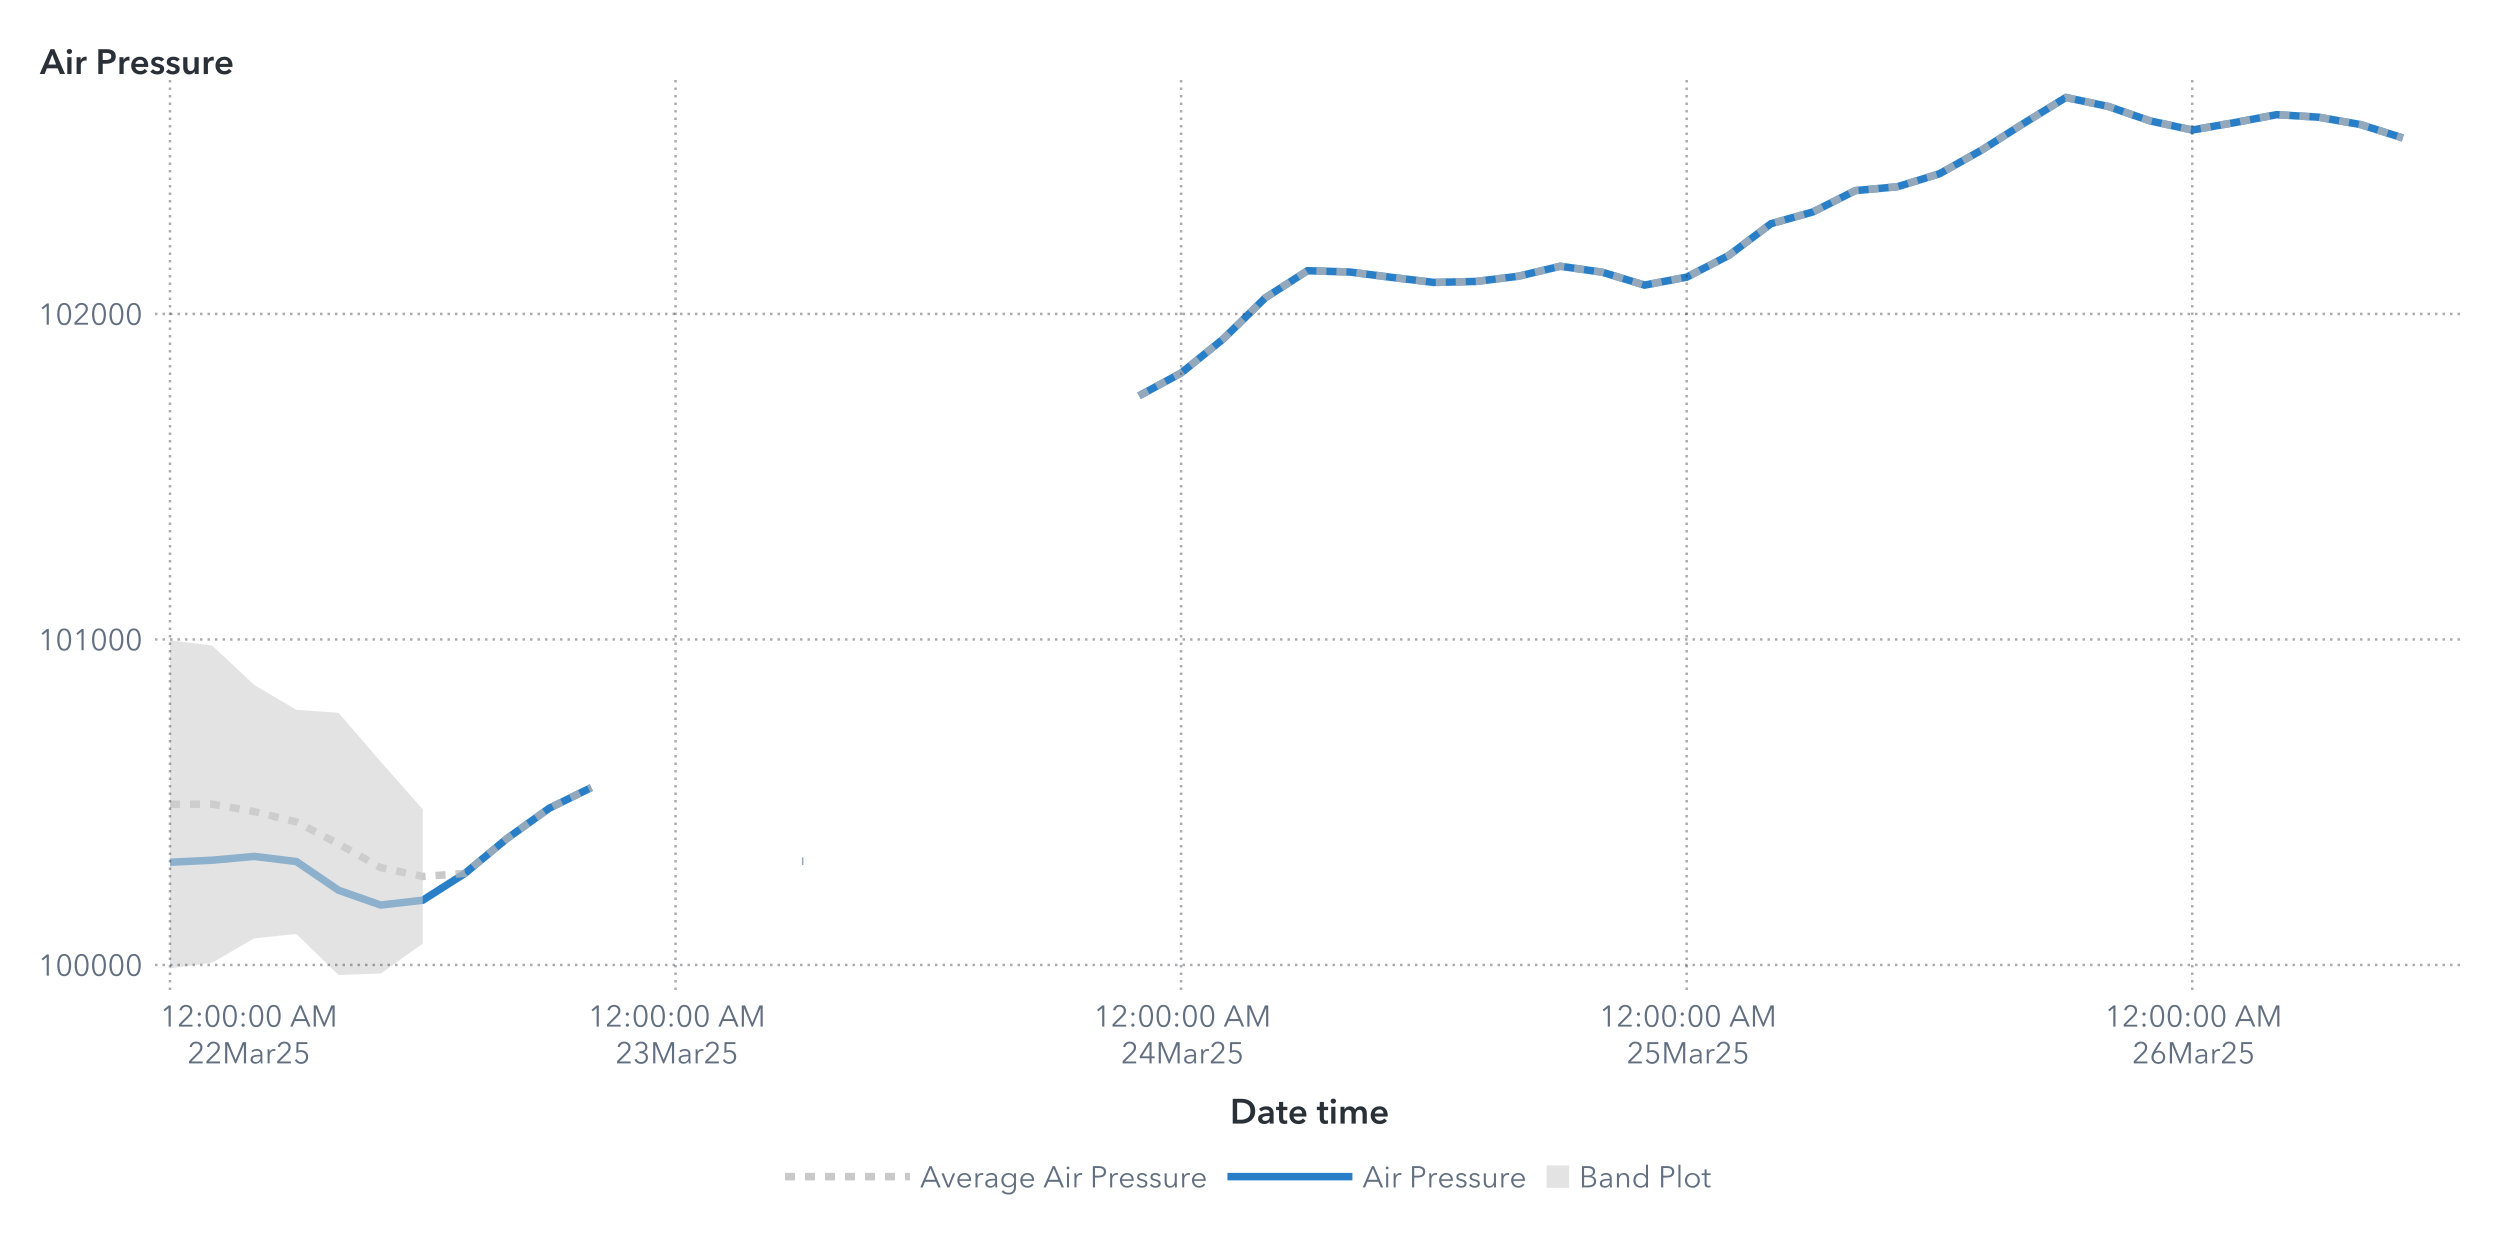
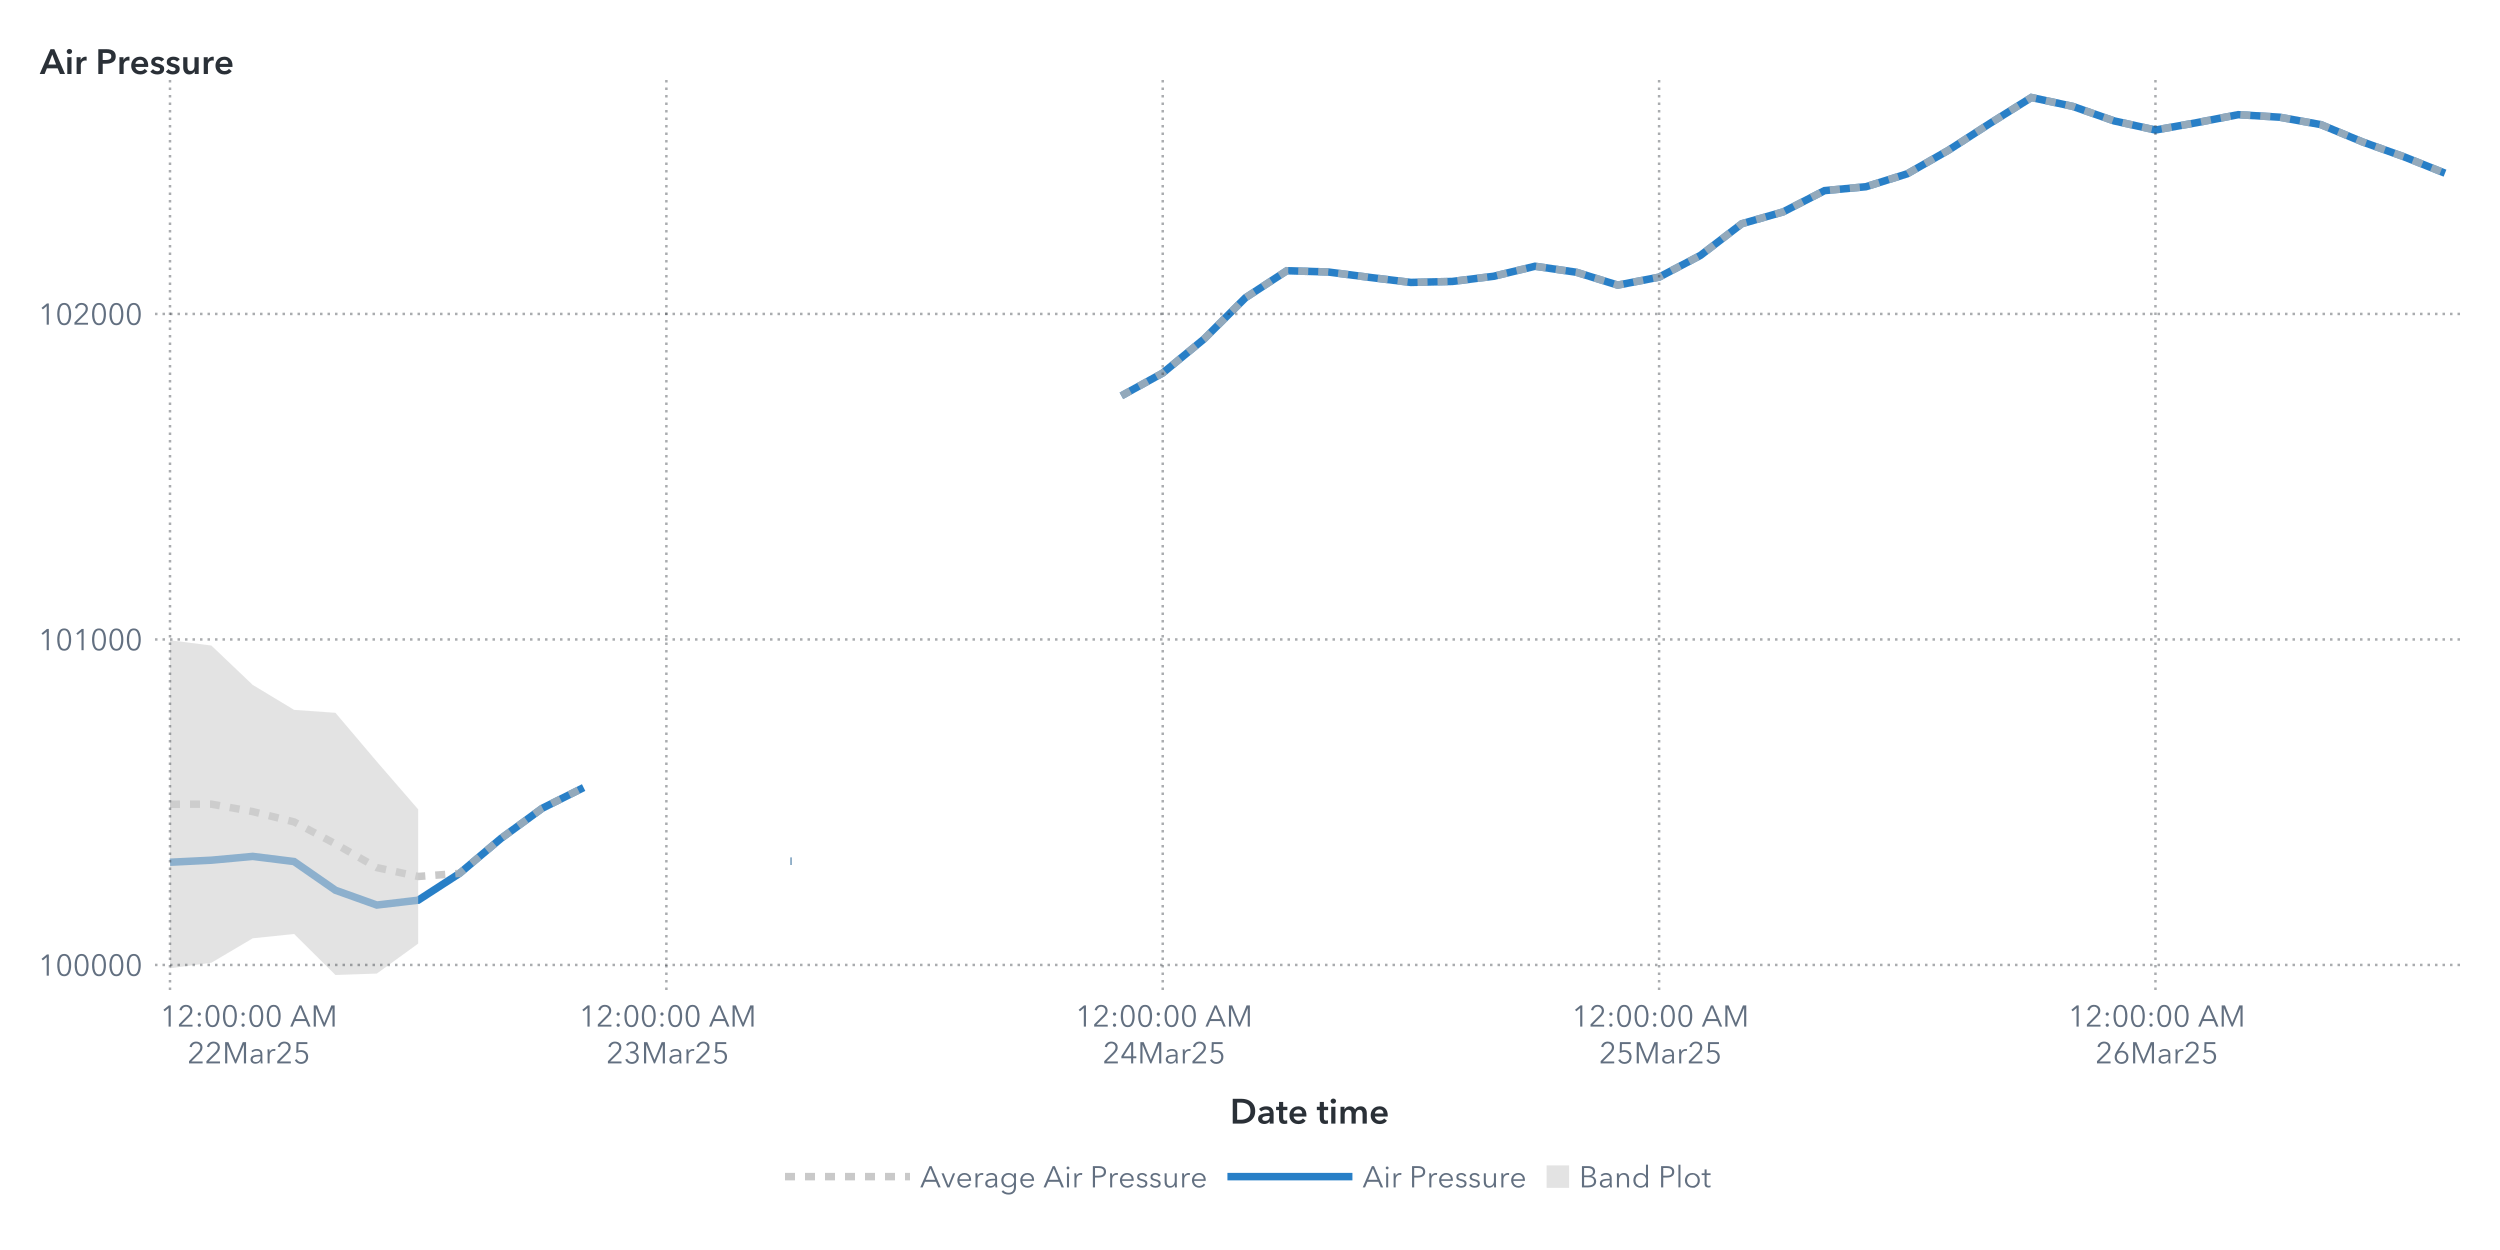
<svg xmlns="http://www.w3.org/2000/svg" xmlns:xlink="http://www.w3.org/1999/xlink" version="1.1" width="1000" height="500" viewBox="0 0 1000 500">
  <rect x="0" y="0" width="1000" height="500" fill="#ffffff">
</rect>
  <g>
    <rect x="0" y="0" rx="5" ry="5" width="1000.0" height="500.0" fill="#ffffff" opacity="0">
</rect>
    <rect x="0" y="0" rx="5" ry="5" width="1000.0" height="500.0" fill="#ffffff" opacity="0">
</rect>
    <rect x="0" y="0" rx="5" ry="5" width="1000.0" height="500.0" fill="#ffffff" opacity="0">
</rect>
    <rect x="0" y="0" rx="5" ry="5" width="1000.0" height="500.0" fill="#ffffff" opacity="0">
</rect>
    <g transform=" translate(16.0 -16.0)">
      <defs>
        <clipPath id="ClipPath0">
          <rect x="46" y="46" width="925" height="366">
</rect>
        </clipPath>
      </defs>
      <g clip-path="url(#ClipPath0)">
        <defs>
          <clipPath id="ClipPath1">
            <rect x="46" y="48" width="923" height="364">
</rect>
          </clipPath>
        </defs>
        <g clip-path="url(#ClipPath1)">
          <g transform="">
-             <polyline id="Polyline_65" points="52.0,360.9  68.85,360.08  85.7,358.56  102.56,360.62  119.41,372.1  136.26,378.02  153.11,376.08  169.96,365.36  186.81,351.4  203.67,339.3  220.52,331.02 " fill="none" stroke="#287fc7" stroke-width="3.0">
- </polyline>
-             <polyline id="Polyline_65" points="304.78,360.5  305.28,360.5 " fill="none" stroke="#287fc7" stroke-width="3.0">
- </polyline>
-             <polyline id="Polyline_65" points="439.59,174.33  456.44,165.21  473.3,151.58  490.15,135.1  507.0,124.29  523.85,124.8  540.7,126.95  557.56,128.97  574.41,128.58  591.26,126.51  608.11,122.5  624.96,124.9  641.81,130.05  658.67,126.86  675.52,118.16  692.37,105.48  709.22,100.75  726.07,92.25  742.93,90.69  759.78,85.51  776.63,76.05  793.48,65.35  810.33,55.0  827.19,58.55  844.04,64.36  860.89,68.01  877.74,65.06  894.59,61.87  911.44,62.88  928.3,65.85  945.15,71.2 " fill="none" stroke="#287fc7" stroke-width="3.0">
+             <polyline id="Polyline_67" points="52.0,360.9  68.55,360.08  85.09,358.56  101.64,360.62  118.18,372.1  134.73,378.02  151.27,376.08  167.82,365.36  184.36,351.4  200.91,339.3  217.45,331.02 " fill="none" stroke="#287fc7" stroke-width="3.0">
+ </polyline>
+             <polyline id="Polyline_67" points="300.18,360.5  300.68,360.5 " fill="none" stroke="#287fc7" stroke-width="3.0">
+ </polyline>
+             <polyline id="Polyline_67" points="432.55,174.33  449.09,165.21  465.64,151.58  482.18,135.1  498.73,124.29  515.27,124.8  531.82,126.95  548.36,128.97  564.91,128.58  581.45,126.51  598.0,122.5  614.55,124.9  631.09,130.05  647.64,126.86  664.18,118.16  680.73,105.48  697.27,100.75  713.82,92.25  730.36,90.69  746.91,85.51  763.45,76.05  780.0,65.35  796.55,55.0  813.09,58.55  829.64,64.36  846.18,68.01  862.73,65.06  879.27,61.87  895.82,62.88  912.36,65.85  928.91,72.73  945.45,78.66  962.0,85.27 " fill="none" stroke="#287fc7" stroke-width="3.0">
</polyline>
          </g>
          <g transform="">
-             <polyline id="Polyline_174" points="52.0,337.71  68.85,337.66  85.7,340.64  102.56,344.77  119.41,353.56  136.26,363.04  153.11,366.59  169.96,365.36  186.81,351.4  203.67,339.3  220.52,331.02 " fill="none" stroke="#b7b7b7" stroke-width="3.0" stroke-dasharray="4,4" opacity="0.75">
- </polyline>
-             <polyline id="Polyline_174" points="304.78,360.5  305.28,360.5 " fill="none" stroke="#b7b7b7" stroke-width="3.0" stroke-dasharray="4,4" opacity="0.75">
- </polyline>
-             <polyline id="Polyline_174" points="439.59,174.33  456.44,165.21  473.3,151.58  490.15,135.1  507.0,124.29  523.85,124.8  540.7,126.95  557.56,128.97  574.41,128.58  591.26,126.51  608.11,122.5  624.96,124.9  641.81,130.05  658.67,126.86  675.52,118.16  692.37,105.48  709.22,100.75  726.07,92.25  742.93,90.69  759.78,85.51  776.63,76.05  793.48,65.35  810.33,55.0  827.19,58.55  844.04,64.36  860.89,68.01  877.74,65.06  894.59,61.87  911.44,62.88  928.3,65.85  945.15,71.2 " fill="none" stroke="#b7b7b7" stroke-width="3.0" stroke-dasharray="4,4" opacity="0.75">
+             <polyline id="Polyline_180" points="52.0,337.71  68.55,337.66  85.09,340.64  101.64,344.77  118.18,353.56  134.73,363.04  151.27,366.59  167.82,365.36  184.36,351.4  200.91,339.3  217.45,331.02 " fill="none" stroke="#b7b7b7" stroke-width="3.0" stroke-dasharray="4,4" opacity="0.75">
+ </polyline>
+             <polyline id="Polyline_180" points="300.18,360.5  300.68,360.5 " fill="none" stroke="#b7b7b7" stroke-width="3.0" stroke-dasharray="4,4" opacity="0.75">
+ </polyline>
+             <polyline id="Polyline_180" points="432.55,174.33  449.09,165.21  465.64,151.58  482.18,135.1  498.73,124.29  515.27,124.8  531.82,126.95  548.36,128.97  564.91,128.58  581.45,126.51  598.0,122.5  614.55,124.9  631.09,130.05  647.64,126.86  664.18,118.16  680.73,105.48  697.27,100.75  713.82,92.25  730.36,90.69  746.91,85.51  763.45,76.05  780.0,65.35  796.55,55.0  813.09,58.55  829.64,64.36  846.18,68.01  862.73,65.06  879.27,61.87  895.82,62.88  912.36,65.85  928.91,72.73  945.45,78.66  962.0,85.27 " fill="none" stroke="#b7b7b7" stroke-width="3.0" stroke-dasharray="4,4" opacity="0.75">
</polyline>
          </g>
          <g transform="">
-             <polygon points="52.0,403.31  68.85,401.09  85.7,391.32  102.56,389.59  119.41,406.0  136.26,405.43  153.11,393.44  153.11,339.75  136.26,320.65  119.41,301.12  102.56,299.95  85.7,289.97  68.85,274.22  52.0,272.1 " fill="#d1d1d1" fill-opacity="0.6">
+             <polygon points="52.0,403.31  68.55,401.09  85.09,391.32  101.64,389.59  118.18,406.0  134.73,405.43  151.27,393.44  151.27,339.75  134.73,320.65  118.18,301.12  101.64,299.95  85.09,289.97  68.55,274.22  52.0,272.1 " fill="#d1d1d1" fill-opacity="0.6">
</polygon>
          </g>
        </g>
        <path d="M46.0 401.98L969.0 401.98" stroke="#2a3037" stroke-dasharray="1,2" fill="none" opacity="0.4">
</path>
        <path d="M46.0 271.78L969.0 271.78" stroke="#2a3037" stroke-dasharray="1,2" fill="none" opacity="0.4">
</path>
        <path d="M46.0 141.58L969.0 141.58" stroke="#2a3037" stroke-dasharray="1,2" fill="none" opacity="0.4">
</path>
        <path d="M52.0 412.0L52.0 48.0" stroke="#2a3037" stroke-dasharray="1,2" fill="none" opacity="0.4">
</path>
-         <path d="M254.22 412.0L254.22 48.0" stroke="#2a3037" stroke-dasharray="1,2" fill="none" opacity="0.4">
- </path>
-         <path d="M456.44 412.0L456.44 48.0" stroke="#2a3037" stroke-dasharray="1,2" fill="none" opacity="0.4">
- </path>
-         <path d="M658.67 412.0L658.67 48.0" stroke="#2a3037" stroke-dasharray="1,2" fill="none" opacity="0.4">
- </path>
-         <path d="M860.89 412.0L860.89 48.0" stroke="#2a3037" stroke-dasharray="1,2" fill="none" opacity="0.4">
+         <path d="M250.55 412.0L250.55 48.0" stroke="#2a3037" stroke-dasharray="1,2" fill="none" opacity="0.4">
+ </path>
+         <path d="M449.09 412.0L449.09 48.0" stroke="#2a3037" stroke-dasharray="1,2" fill="none" opacity="0.4">
+ </path>
+         <path d="M647.64 412.0L647.64 48.0" stroke="#2a3037" stroke-dasharray="1,2" fill="none" opacity="0.4">
+ </path>
+         <path d="M846.18 412.0L846.18 48.0" stroke="#2a3037" stroke-dasharray="1,2" fill="none" opacity="0.4">
</path>
      </g>
      <defs>
        <clipPath id="ClipPath2">
          <rect x="0" y="49" width="46" height="363">
</rect>
        </clipPath>
      </defs>
      <g clip-path="url(#ClipPath2)">
        <g fill="#626f80" stroke="#626f80" transform="translate(-0.76 406.28) scale(0.012 -0.012)">
          <defs>
            <path id="g49/TT0" d="M358.0 0 L286.0 0 L286.0 619.0 L158.0 510.0 L114.0 560.0 L294.0 708.0 L358.0 708.0 L358.0 0Z">
</path>
          </defs>
          <use x="0" y="0" xlink:href="#g49/TT0" />
          <defs>
            <path id="g48/TT0" d="M522.0 353.0Q 522.0,195.0  467.0,88.5 T 290.0,-18.0 Q 167.0,-18.0  112.5,88.5 T 58.0,353.0 Q 58.0,512.0  112.5,619.0 T 290.0,726.0 Q 412.0,726.0  467.0,618.5 T 522.0,353.0 Z M131.0 353.0Q 131.0,226.0  167.5,135.0 T 290.0,44.0 Q 375.0,44.0  412.0,135.5 T 449.0,353.0 Q 449.0,480.0  412.0,572.5 T 290.0,665.0 Q 204.0,665.0  167.5,573.0 T 131.0,353.0 Z">
</path>
          </defs>
          <use x="580.0" y="0" xlink:href="#g48/TT0" />
          <use x="1160.0" y="0" xlink:href="#g48/TT0" />
          <use x="1740.0" y="0" xlink:href="#g48/TT0" />
          <use x="2320.0" y="0" xlink:href="#g48/TT0" />
          <use x="2900.0" y="0" xlink:href="#g48/TT0" />
        </g>
-         <text id="Text_392" x="41.0" y="406.28" font-size="9.0pt" font-family="Avenir Next for SAS" fill="#626f80" text-anchor="end" opacity="0">
+         <text id="Text_406" x="41.0" y="406.28" font-size="9.0pt" font-family="Avenir Next for SAS" fill="#626f80" text-anchor="end" opacity="0">
100000</text>
        <g fill="#626f80" stroke="#626f80" transform="translate(-0.76 276.08) scale(0.012 -0.012)">
          <use x="0" y="0" xlink:href="#g49/TT0" />
          <use x="580.0" y="0" xlink:href="#g48/TT0" />
          <use x="1160.0" y="0" xlink:href="#g49/TT0" />
          <use x="1740.0" y="0" xlink:href="#g48/TT0" />
          <use x="2320.0" y="0" xlink:href="#g48/TT0" />
          <use x="2900.0" y="0" xlink:href="#g48/TT0" />
        </g>
-         <text id="Text_393" x="41.0" y="276.08" font-size="9.0pt" font-family="Avenir Next for SAS" fill="#626f80" text-anchor="end" opacity="0">
+         <text id="Text_407" x="41.0" y="276.08" font-size="9.0pt" font-family="Avenir Next for SAS" fill="#626f80" text-anchor="end" opacity="0">
101000</text>
        <g fill="#626f80" stroke="#626f80" transform="translate(-0.76 145.88) scale(0.012 -0.012)">
          <use x="0" y="0" xlink:href="#g49/TT0" />
          <use x="580.0" y="0" xlink:href="#g48/TT0" />
          <defs>
            <path id="g50/TT0" d="M51.0 0 L51.0 75.0 L341.0 368.0Q 380.0,408.0  403.0,447.0 T 426.0,530.0 Q 426.0,590.0  385.5,627.5 T 286.0,665.0 Q 230.0,665.0  191.0,630.0 T 140.0,539.0  L69.0 553.0Q 84.0,629.0  144.0,677.5 T 286.0,726.0 Q 344.0,726.0  392.5,703.5 T 470.0,637.0 T 499.0,531.0 Q 499.0,469.0  470.0,421.5 T 384.0,317.0  L129.0 64.0 L504.0 64.0 L504.0 0 L51.0 0Z">
</path>
          </defs>
          <use x="1160.0" y="0" xlink:href="#g50/TT0" />
          <use x="1740.0" y="0" xlink:href="#g48/TT0" />
          <use x="2320.0" y="0" xlink:href="#g48/TT0" />
          <use x="2900.0" y="0" xlink:href="#g48/TT0" />
        </g>
-         <text id="Text_394" x="41.0" y="145.88" font-size="9.0pt" font-family="Avenir Next for SAS" fill="#626f80" text-anchor="end" opacity="0">
+         <text id="Text_408" x="41.0" y="145.88" font-size="9.0pt" font-family="Avenir Next for SAS" fill="#626f80" text-anchor="end" opacity="0">
102000</text>
      </g>
      <g fill="#2a3037" stroke="#2a3037" transform="translate(0 45.59) scale(0.014 -0.014)">
        <defs>
          <path id="g65/TT1" d="M300.0 708.0 L409.0 708.0 L714.0 0 L570.0 0 L504.0 162.0 L197.0 162.0 L133.0 0 L-8.0 0 L300.0 708.0Z M460.0 270.0 L351.0 558.0 L240.0 270.0 L460.0 270.0Z">
</path>
        </defs>
        <use x="0" y="0" xlink:href="#g65/TT1" />
        <defs>
          <path id="g105/TT1" d="M133.0 715.0Q 166.0,715.0  188.5,694.5 T 211.0,643.0 Q 211.0,612.0  188.5,591.5 T 133.0,571.0 Q 101.0,571.0  79.0,592.5 T 57.0,643.0 Q 57.0,672.0  79.0,693.5 T 133.0,715.0 Z M74.0 480.0 L194.0 480.0 L194.0 0 L74.0 0 L74.0 480.0Z">
</path>
        </defs>
        <use x="706.0" y="0" xlink:href="#g105/TT1" />
        <defs>
          <path id="g114/TT1" d="M187.0 480.0 L187.0 400.0 L189.0 400.0Q 209.0,443.0  246.0,468.5 T 329.0,494.0 Q 346.0,494.0  358.0,491.0  L358.0 381.0Q 338.0,386.0  321.0,386.0 Q 272.0,386.0  243.0,363.0 T 203.0,310.5 T 192.0,257.0  L192.0 0 L72.0 0 L72.0 480.0 L187.0 480.0Z">
</path>
        </defs>
        <use x="974.0" y="0" xlink:href="#g114/TT1" />
        <defs>
          <path id="g80/TT1" d="M309.0 708.0Q 576.0,708.0  576.0,503.0 Q 576.0,393.0  500.0,343.0 T 301.0,293.0  L204.0 293.0 L204.0 0 L78.0 0 L78.0 708.0 L309.0 708.0Z M449.0 503.0Q 449.0,560.0  407.5,581.0 T 296.0,602.0  L204.0 602.0 L204.0 399.0 L292.0 399.0Q 363.0,399.0  406.0,422.0 T 449.0,503.0 Z">
</path>
        </defs>
        <use x="1588.0" y="0" xlink:href="#g80/TT1" />
        <use x="2198.0" y="0" xlink:href="#g114/TT1" />
        <defs>
          <path id="g101/TT1" d="M529.0 202.0 L164.0 202.0Q 168.0,152.0  208.0,118.0 T 301.0,84.0 Q 384.0,84.0  428.0,146.0  L508.0 82.0Q 437.0,-14.0  302.0,-14.0 Q 228.0,-14.0  169.5,16.5 T 77.5,104.0 T 44.0,237.0 Q 44.0,313.0  77.0,371.5 T 168.0,462.0 T 298.0,494.0 Q 402.0,494.0  466.0,427.0 T 530.0,234.0 Q 530.0,213.0  529.0,202.0 Z M297.0 404.0Q 244.0,404.0  206.0,371.0 T 164.0,288.0  L410.0 288.0Q 410.0,338.0  381.0,371.0 T 297.0,404.0 Z">
</path>
        </defs>
        <use x="2562.0" y="0" xlink:href="#g101/TT1" />
        <defs>
          <path id="g115/TT1" d="M230.0 404.0Q 198.0,404.0  175.5,391.0 T 153.0,352.0 Q 153.0,327.0  176.0,315.0 T 257.0,289.0 Q 325.0,273.0  368.5,241.0 T 412.0,146.0 Q 412.0,64.0  355.5,25.0 T 212.0,-14.0 Q 155.0,-14.0  102.0,7.0 T 15.0,65.0  L94.0 139.0Q 114.0,112.0  146.5,95.5 T 217.0,79.0 Q 248.0,79.0  271.0,93.0 T 294.0,136.0 Q 294.0,164.0  269.5,177.5 T 184.0,205.0 Q 119.0,221.0  80.5,250.5 T 42.0,341.0 Q 42.0,416.0  98.0,455.0 T 233.0,494.0 Q 287.0,494.0  336.0,475.0 T 413.0,421.0  L335.0 352.0Q 318.0,374.0  290.0,389.0 T 230.0,404.0 Z">
</path>
        </defs>
        <use x="3136.0" y="0" xlink:href="#g115/TT1" />
        <use x="3580.0" y="0" xlink:href="#g115/TT1" />
        <defs>
          <path id="g117/TT1" d="M396.0 0 L396.0 77.0 L394.0 77.0Q 377.0,39.0  336.5,12.5 T 245.0,-14.0 Q 157.0,-14.0  112.5,42.5 T 68.0,180.0  L68.0 480.0 L188.0 480.0 L188.0 214.0Q 188.0,86.0  278.0,86.0 Q 332.0,86.0  361.0,124.5 T 390.0,216.0  L390.0 480.0 L510.0 480.0 L510.0 0 L396.0 0Z">
</path>
        </defs>
        <use x="4024.0" y="0" xlink:href="#g117/TT1" />
        <use x="4606.0" y="0" xlink:href="#g114/TT1" />
        <use x="4970.0" y="0" xlink:href="#g101/TT1" />
      </g>
-       <text id="Text_395" x="0" y="45.59" font-size="10.5pt" font-family="Avenir Next for SAS" font-weight="bold" fill="#2a3037" text-anchor="start" opacity="0">
+       <text id="Text_409" x="0" y="45.59" font-size="10.5pt" font-family="Avenir Next for SAS" font-weight="bold" fill="#2a3037" text-anchor="start" opacity="0">
Air Pressure</text>
      <defs>
        <clipPath id="ClipPath3">
          <rect x="46" y="412" width="922" height="57">
</rect>
        </clipPath>
      </defs>
      <g clip-path="url(#ClipPath3)">
        <g fill="#626f80" stroke="#626f80" transform="translate(48.0 426.65) scale(0.012 -0.012)">
          <use x="0" y="0" xlink:href="#g49/TT0" />
          <use x="580.0" y="0" xlink:href="#g50/TT0" />
          <defs>
            <path id="g58/TT0" d="M150.0 366.0Q 127.0,366.0  111.5,382.0 T 96.0,420.0 Q 96.0,442.0  111.5,458.0 T 150.0,474.0 Q 173.0,474.0  188.5,458.0 T 204.0,420.0 Q 204.0,398.0  188.5,382.0 T 150.0,366.0 Z M150.0 -6.0Q 127.0,-6.0  111.5,10.0 T 96.0,48.0 Q 96.0,70.0  111.5,86.0 T 150.0,102.0 Q 173.0,102.0  188.5,86.0 T 204.0,48.0 Q 204.0,26.0  188.5,10.0 T 150.0,-6.0 Z">
</path>
          </defs>
          <use x="1160.0" y="0" xlink:href="#g58/TT0" />
          <use x="1460.0" y="0" xlink:href="#g48/TT0" />
          <use x="2040.0" y="0" xlink:href="#g48/TT0" />
          <use x="2620.0" y="0" xlink:href="#g58/TT0" />
          <use x="2920.0" y="0" xlink:href="#g48/TT0" />
          <use x="3500.0" y="0" xlink:href="#g48/TT0" />
          <defs>
            <path id="g65/TT0" d="M89.0 0 L10.0 0 L316.0 708.0 L386.0 708.0 L690.0 0 L610.0 0 L532.0 186.0 L166.0 186.0 L89.0 0Z M193.0 252.0 L505.0 252.0 L349.0 628.0 L193.0 252.0Z">
</path>
          </defs>
          <use x="4330.0" y="0" xlink:href="#g65/TT0" />
          <defs>
            <path id="g77/TT0" d="M444.0 122.0 L445.0 122.0 L682.0 708.0 L792.0 708.0 L792.0 0 L720.0 0 L720.0 615.0 L718.0 615.0 L462.0 0 L424.0 0 L168.0 615.0 L166.0 615.0 L166.0 0 L94.0 0 L94.0 708.0 L204.0 708.0 L444.0 122.0Z">
</path>
          </defs>
          <use x="5030.0" y="0" xlink:href="#g77/TT0" />
        </g>
        <text x="83.0" y="426.65" font-size="9.0pt" font-family="Avenir Next for SAS" fill="#626f80" text-anchor="middle" opacity="0">
12:00:00 AM</text>
        <g fill="#626f80" stroke="#626f80" transform="translate(59.0 441.35) scale(0.012 -0.012)">
          <use x="0" y="0" xlink:href="#g50/TT0" />
          <use x="580.0" y="0" xlink:href="#g50/TT0" />
          <use x="1160.0" y="0" xlink:href="#g77/TT0" />
          <defs>
            <path id="g97/TT0" d="M260.0 423.0Q 220.0,423.0  183.0,408.0 T 121.0,368.0  L83.0 413.0Q 113.0,443.0  161.0,461.5 T 267.0,480.0 Q 347.0,480.0  398.0,436.0 T 449.0,310.0  L449.0 105.0Q 449.0,42.0  457.0,0  L396.0 0Q 389.0,40.0  389.0,76.0  L387.0 76.0Q 355.0,30.0  314.5,9.0 T 217.0,-12.0 Q 178.0,-12.0  141.0,2.5 T 79.5,49.0 T 55.0,130.0 Q 55.0,198.0  99.0,232.0 T 212.5,276.5 T 385.0,287.0  L385.0 302.0Q 385.0,362.0  353.0,392.5 T 260.0,423.0 Z M125.0 133.0Q 125.0,87.0  157.0,65.5 T 235.0,44.0 Q 304.0,44.0  344.5,89.0 T 385.0,199.0  L385.0 234.0 L365.0 234.0Q 259.0,234.0  192.0,213.5 T 125.0,133.0 Z">
</path>
          </defs>
          <use x="2046.0" y="0" xlink:href="#g97/TT0" />
          <defs>
            <path id="g114/TT0" d="M86.0 468.0 L151.0 468.0Q 155.0,418.0  155.0,388.0  L157.0 388.0Q 177.0,429.0  217.5,454.5 T 307.0,480.0 Q 334.0,480.0  352.0,475.0  L343.0 411.0Q 337.0,413.0  322.5,415.0 T 295.0,417.0 Q 236.0,417.0  197.0,372.5 T 158.0,240.0  L158.0 0 L90.0 0 L90.0 365.0Q 90.0,425.0  86.0,468.0 Z">
</path>
          </defs>
          <use x="2580.0" y="0" xlink:href="#g114/TT0" />
          <use x="2940.0" y="0" xlink:href="#g50/TT0" />
          <defs>
            <path id="g53/TT0" d="M180.0 644.0 L175.0 425.0Q 219.0,441.0  273.0,441.0 Q 339.0,441.0  391.5,413.0 T 473.5,334.5 T 503.0,219.0 Q 503.0,151.0  473.5,97.0 T 390.5,12.5 T 268.0,-18.0 Q 194.0,-18.0  140.0,16.0 T 56.0,111.0  L121.0 140.0Q 140.0,96.0  179.0,70.0 T 264.0,44.0 Q 311.0,44.0  349.0,66.0 T 408.5,126.5 T 430.0,212.0 Q 430.0,289.0  380.5,335.5 T 254.0,382.0 Q 180.0,382.0  107.0,343.0  L114.0 708.0 L475.0 708.0 L475.0 644.0 L180.0 644.0Z">
</path>
          </defs>
          <use x="3520.0" y="0" xlink:href="#g53/TT0" />
        </g>
        <text x="83.0" y="441.35" font-size="9.0pt" font-family="Avenir Next for SAS" fill="#626f80" text-anchor="middle" opacity="0">
22Mar25</text>
-         <g fill="#626f80" stroke="#626f80" transform="translate(219.22 426.65) scale(0.012 -0.012)">
+         <g fill="#626f80" stroke="#626f80" transform="translate(215.55 426.65) scale(0.012 -0.012)">
          <use x="0" y="0" xlink:href="#g49/TT0" />
          <use x="580.0" y="0" xlink:href="#g50/TT0" />
          <use x="1160.0" y="0" xlink:href="#g58/TT0" />
          <use x="1460.0" y="0" xlink:href="#g48/TT0" />
          <use x="2040.0" y="0" xlink:href="#g48/TT0" />
          <use x="2620.0" y="0" xlink:href="#g58/TT0" />
          <use x="2920.0" y="0" xlink:href="#g48/TT0" />
          <use x="3500.0" y="0" xlink:href="#g48/TT0" />
          <use x="4330.0" y="0" xlink:href="#g65/TT0" />
          <use x="5030.0" y="0" xlink:href="#g77/TT0" />
        </g>
-         <text x="254.22" y="426.65" font-size="9.0pt" font-family="Avenir Next for SAS" fill="#626f80" text-anchor="middle" opacity="0">
+         <text x="250.55" y="426.65" font-size="9.0pt" font-family="Avenir Next for SAS" fill="#626f80" text-anchor="middle" opacity="0">
12:00:00 AM</text>
-         <g fill="#626f80" stroke="#626f80" transform="translate(230.22 441.35) scale(0.012 -0.012)">
+         <g fill="#626f80" stroke="#626f80" transform="translate(226.55 441.35) scale(0.012 -0.012)">
          <use x="0" y="0" xlink:href="#g50/TT0" />
          <defs>
            <path id="g51/TT0" d="M245.0 402.0Q 319.0,402.0  364.5,433.5 T 410.0,532.0 Q 410.0,590.0  369.0,627.5 T 270.0,665.0 Q 226.0,665.0  191.0,643.5 T 135.0,582.0  L74.0 614.0Q 106.0,670.0  157.0,698.0 T 274.0,726.0 Q 331.0,726.0  378.0,703.5 T 453.0,638.0 T 481.0,536.0 Q 481.0,475.0  446.5,432.0 T 358.0,374.0  L358.0 372.0Q 421.0,359.0  461.0,312.0 T 501.0,196.0 Q 501.0,131.0  470.0,82.5 T 387.0,8.0 T 273.0,-18.0 Q 196.0,-18.0  137.5,19.5 T 49.0,127.0  L117.0 152.0Q 135.0,102.0  177.0,73.0 T 273.0,44.0 Q 314.0,44.0  350.0,62.5 T 407.5,115.5 T 429.0,196.0 Q 429.0,271.0  376.0,305.5 T 245.0,340.0  L214.0 340.0 L214.0 402.0 L245.0 402.0Z">
</path>
          </defs>
          <use x="580.0" y="0" xlink:href="#g51/TT0" />
          <use x="1160.0" y="0" xlink:href="#g77/TT0" />
          <use x="2046.0" y="0" xlink:href="#g97/TT0" />
          <use x="2580.0" y="0" xlink:href="#g114/TT0" />
          <use x="2940.0" y="0" xlink:href="#g50/TT0" />
          <use x="3520.0" y="0" xlink:href="#g53/TT0" />
        </g>
-         <text x="254.22" y="441.35" font-size="9.0pt" font-family="Avenir Next for SAS" fill="#626f80" text-anchor="middle" opacity="0">
+         <text x="250.55" y="441.35" font-size="9.0pt" font-family="Avenir Next for SAS" fill="#626f80" text-anchor="middle" opacity="0">
23Mar25</text>
-         <g fill="#626f80" stroke="#626f80" transform="translate(421.44 426.65) scale(0.012 -0.012)">
+         <g fill="#626f80" stroke="#626f80" transform="translate(414.09 426.65) scale(0.012 -0.012)">
          <use x="0" y="0" xlink:href="#g49/TT0" />
          <use x="580.0" y="0" xlink:href="#g50/TT0" />
          <use x="1160.0" y="0" xlink:href="#g58/TT0" />
          <use x="1460.0" y="0" xlink:href="#g48/TT0" />
          <use x="2040.0" y="0" xlink:href="#g48/TT0" />
          <use x="2620.0" y="0" xlink:href="#g58/TT0" />
          <use x="2920.0" y="0" xlink:href="#g48/TT0" />
          <use x="3500.0" y="0" xlink:href="#g48/TT0" />
          <use x="4330.0" y="0" xlink:href="#g65/TT0" />
          <use x="5030.0" y="0" xlink:href="#g77/TT0" />
        </g>
-         <text x="456.44" y="426.65" font-size="9.0pt" font-family="Avenir Next for SAS" fill="#626f80" text-anchor="middle" opacity="0">
+         <text x="449.09" y="426.65" font-size="9.0pt" font-family="Avenir Next for SAS" fill="#626f80" text-anchor="middle" opacity="0">
12:00:00 AM</text>
-         <g fill="#626f80" stroke="#626f80" transform="translate(432.44 441.35) scale(0.012 -0.012)">
+         <g fill="#626f80" stroke="#626f80" transform="translate(425.09 441.35) scale(0.012 -0.012)">
          <use x="0" y="0" xlink:href="#g50/TT0" />
          <defs>
            <path id="g52/TT0" d="M436.0 234.0 L540.0 234.0 L540.0 171.0 L436.0 171.0 L436.0 0 L366.0 0 L366.0 171.0 L42.0 171.0 L42.0 241.0 L342.0 708.0 L436.0 708.0 L436.0 234.0Z M366.0 627.0 L364.0 627.0 L117.0 234.0 L366.0 234.0 L366.0 627.0Z">
</path>
          </defs>
          <use x="580.0" y="0" xlink:href="#g52/TT0" />
          <use x="1160.0" y="0" xlink:href="#g77/TT0" />
          <use x="2046.0" y="0" xlink:href="#g97/TT0" />
          <use x="2580.0" y="0" xlink:href="#g114/TT0" />
          <use x="2940.0" y="0" xlink:href="#g50/TT0" />
          <use x="3520.0" y="0" xlink:href="#g53/TT0" />
        </g>
-         <text x="456.44" y="441.35" font-size="9.0pt" font-family="Avenir Next for SAS" fill="#626f80" text-anchor="middle" opacity="0">
+         <text x="449.09" y="441.35" font-size="9.0pt" font-family="Avenir Next for SAS" fill="#626f80" text-anchor="middle" opacity="0">
24Mar25</text>
-         <g fill="#626f80" stroke="#626f80" transform="translate(623.67 426.65) scale(0.012 -0.012)">
+         <g fill="#626f80" stroke="#626f80" transform="translate(612.64 426.65) scale(0.012 -0.012)">
          <use x="0" y="0" xlink:href="#g49/TT0" />
          <use x="580.0" y="0" xlink:href="#g50/TT0" />
          <use x="1160.0" y="0" xlink:href="#g58/TT0" />
          <use x="1460.0" y="0" xlink:href="#g48/TT0" />
          <use x="2040.0" y="0" xlink:href="#g48/TT0" />
          <use x="2620.0" y="0" xlink:href="#g58/TT0" />
          <use x="2920.0" y="0" xlink:href="#g48/TT0" />
          <use x="3500.0" y="0" xlink:href="#g48/TT0" />
          <use x="4330.0" y="0" xlink:href="#g65/TT0" />
          <use x="5030.0" y="0" xlink:href="#g77/TT0" />
        </g>
-         <text x="658.67" y="426.65" font-size="9.0pt" font-family="Avenir Next for SAS" fill="#626f80" text-anchor="middle" opacity="0">
+         <text x="647.64" y="426.65" font-size="9.0pt" font-family="Avenir Next for SAS" fill="#626f80" text-anchor="middle" opacity="0">
12:00:00 AM</text>
-         <g fill="#626f80" stroke="#626f80" transform="translate(634.67 441.35) scale(0.012 -0.012)">
+         <g fill="#626f80" stroke="#626f80" transform="translate(623.64 441.35) scale(0.012 -0.012)">
          <use x="0" y="0" xlink:href="#g50/TT0" />
          <use x="580.0" y="0" xlink:href="#g53/TT0" />
          <use x="1160.0" y="0" xlink:href="#g77/TT0" />
          <use x="2046.0" y="0" xlink:href="#g97/TT0" />
          <use x="2580.0" y="0" xlink:href="#g114/TT0" />
          <use x="2940.0" y="0" xlink:href="#g50/TT0" />
          <use x="3520.0" y="0" xlink:href="#g53/TT0" />
        </g>
-         <text x="658.67" y="441.35" font-size="9.0pt" font-family="Avenir Next for SAS" fill="#626f80" text-anchor="middle" opacity="0">
+         <text x="647.64" y="441.35" font-size="9.0pt" font-family="Avenir Next for SAS" fill="#626f80" text-anchor="middle" opacity="0">
25Mar25</text>
-         <g fill="#626f80" stroke="#626f80" transform="translate(825.89 426.65) scale(0.012 -0.012)">
+         <g fill="#626f80" stroke="#626f80" transform="translate(811.18 426.65) scale(0.012 -0.012)">
          <use x="0" y="0" xlink:href="#g49/TT0" />
          <use x="580.0" y="0" xlink:href="#g50/TT0" />
          <use x="1160.0" y="0" xlink:href="#g58/TT0" />
          <use x="1460.0" y="0" xlink:href="#g48/TT0" />
          <use x="2040.0" y="0" xlink:href="#g48/TT0" />
          <use x="2620.0" y="0" xlink:href="#g58/TT0" />
          <use x="2920.0" y="0" xlink:href="#g48/TT0" />
          <use x="3500.0" y="0" xlink:href="#g48/TT0" />
          <use x="4330.0" y="0" xlink:href="#g65/TT0" />
          <use x="5030.0" y="0" xlink:href="#g77/TT0" />
        </g>
-         <text x="860.89" y="426.65" font-size="9.0pt" font-family="Avenir Next for SAS" fill="#626f80" text-anchor="middle" opacity="0">
+         <text x="846.18" y="426.65" font-size="9.0pt" font-family="Avenir Next for SAS" fill="#626f80" text-anchor="middle" opacity="0">
12:00:00 AM</text>
-         <g fill="#626f80" stroke="#626f80" transform="translate(836.89 441.35) scale(0.012 -0.012)">
+         <g fill="#626f80" stroke="#626f80" transform="translate(822.18 441.35) scale(0.012 -0.012)">
          <use x="0" y="0" xlink:href="#g50/TT0" />
          <defs>
            <path id="g54/TT0" d="M203.0 397.0Q 218.0,409.0  247.0,416.0 T 304.0,423.0 Q 365.0,423.0  414.5,395.5 T 492.0,318.0 T 520.0,205.0 Q 520.0,140.0  490.5,89.5 T 408.5,10.5 T 290.0,-18.0 Q 224.0,-18.0  171.5,10.5 T 89.5,89.5 T 60.0,205.0 Q 60.0,255.0  77.0,301.5 T 124.0,397.0  L317.0 708.0 L400.0 708.0 L201.0 399.0 L203.0 397.0Z M290.0 43.0Q 336.0,43.0  372.0,64.0 T 428.0,122.0 T 448.0,205.0 Q 448.0,275.0  405.0,320.0 T 290.0,365.0 Q 218.0,365.0  175.0,320.0 T 132.0,205.0 Q 132.0,159.0  152.0,122.0 T 208.0,64.0 T 244.0,43.0 Z">
</path>
          </defs>
          <use x="580.0" y="0" xlink:href="#g54/TT0" />
          <use x="1160.0" y="0" xlink:href="#g77/TT0" />
          <use x="2046.0" y="0" xlink:href="#g97/TT0" />
          <use x="2580.0" y="0" xlink:href="#g114/TT0" />
          <use x="2940.0" y="0" xlink:href="#g50/TT0" />
          <use x="3520.0" y="0" xlink:href="#g53/TT0" />
        </g>
-         <text x="860.89" y="441.35" font-size="9.0pt" font-family="Avenir Next for SAS" fill="#626f80" text-anchor="middle" opacity="0">
+         <text x="846.18" y="441.35" font-size="9.0pt" font-family="Avenir Next for SAS" fill="#626f80" text-anchor="middle" opacity="0">
26Mar25</text>
      </g>
      <g fill="#2a3037" stroke="#2a3037" transform="translate(476.0 465.44) scale(0.014 -0.014)">
        <defs>
          <path id="g68/TT1" d="M329.0 708.0Q 430.0,708.0  518.5,673.0 T 663.5,558.5 T 720.0,354.0 Q 720.0,237.0  663.0,157.0 T 516.5,38.5 T 329.0,0  L78.0 0 L78.0 708.0 L329.0 708.0Z M585.0 354.0Q 585.0,492.0  506.0,546.0 T 309.0,600.0  L204.0 600.0 L204.0 110.0 L309.0 110.0Q 424.0,110.0  504.5,166.5 T 585.0,354.0 Z">
</path>
        </defs>
        <use x="0" y="0" xlink:href="#g68/TT1" />
        <defs>
          <path id="g97/TT1" d="M367.0 61.0Q 349.0,29.0  308.5,8.5 T 218.0,-12.0 Q 175.0,-12.0  134.0,3.0 T 65.5,51.5 T 38.0,137.0 Q 38.0,233.0  131.0,266.5 T 368.0,300.0  L368.0 312.0Q 368.0,354.0  337.0,377.0 T 258.0,400.0 Q 221.0,400.0  186.0,384.5 T 127.0,345.0  L65.0 418.0Q 105.0,455.0  158.5,474.5 T 268.0,494.0 Q 385.0,494.0  433.5,436.0 T 482.0,292.0  L482.0 0 L370.0 0 L370.0 61.0 L367.0 61.0Z M341.0 219.0Q 158.0,219.0  158.0,139.0 Q 158.0,107.0  182.5,93.0 T 242.0,79.0 Q 303.0,79.0  335.5,111.5 T 368.0,202.0  L368.0 219.0 L341.0 219.0Z">
</path>
        </defs>
        <use x="764.0" y="0" xlink:href="#g97/TT1" />
        <defs>
          <path id="g116/TT1" d="M3.0 480.0 L87.0 480.0 L87.0 619.0 L205.0 619.0 L205.0 480.0 L325.0 480.0 L325.0 384.0 L205.0 384.0 L205.0 161.0Q 205.0,125.0  218.0,106.0 T 268.0,87.0 Q 299.0,87.0  319.0,97.0  L323.0 3.0Q 289.0,-10.0  243.0,-10.0 Q 155.0,-10.0  121.0,35.5 T 87.0,160.0  L87.0 384.0 L3.0 384.0 L3.0 480.0Z">
</path>
        </defs>
        <use x="1314.0" y="0" xlink:href="#g116/TT1" />
        <use x="1654.0" y="0" xlink:href="#g101/TT1" />
        <use x="2478.0" y="0" xlink:href="#g116/TT1" />
        <use x="2818.0" y="0" xlink:href="#g105/TT1" />
        <defs>
          <path id="g109/TT1" d="M822.0 300.0 L822.0 0 L702.0 0 L702.0 266.0Q 702.0,394.0  612.0,394.0 Q 560.0,394.0  533.0,354.5 T 506.0,262.0  L506.0 0 L386.0 0 L386.0 290.0Q 386.0,337.0  363.5,365.5 T 297.0,394.0 Q 246.0,394.0  219.0,355.5 T 192.0,264.0  L192.0 0 L72.0 0 L72.0 480.0 L186.0 480.0 L186.0 403.0 L188.0 403.0Q 205.0,442.0  244.0,468.0 T 337.0,494.0 Q 390.0,494.0  428.0,470.0 T 487.0,403.0 Q 511.0,447.0  551.5,470.5 T 645.0,494.0 Q 733.0,494.0  777.5,437.5 T 822.0,300.0 Z">
</path>
        </defs>
        <use x="3086.0" y="0" xlink:href="#g109/TT1" />
        <use x="3976.0" y="0" xlink:href="#g101/TT1" />
      </g>
-       <text id="Text_397" x="507.0" y="465.44" font-size="10.5pt" font-family="Avenir Next for SAS" font-weight="bold" fill="#2a3037" text-anchor="middle" opacity="0">
+       <text id="Text_411" x="507.0" y="465.44" font-size="10.5pt" font-family="Avenir Next for SAS" font-weight="bold" fill="#2a3037" text-anchor="middle" opacity="0">
Date time</text>
    </g>
    <g transform=" translate(16.0 -16.0)">
</g>
    <g transform=" translate(16.0 -16.0)">
</g>
    <g transform=" translate(16.0 -16.0)">
      <rect x="292.0" y="473.3" rx="5" ry="5" width="382.42" height="26.7" fill="#ffffff">
</rect>
      <path d="M298.0 486.65L348.0 486.65" stroke="#b7b7b7" stroke-dasharray="4,4" stroke-width="3.0" fill="none" opacity="0.75">
</path>
      <g fill="#626f80" stroke="#626f80" transform="translate(352.0 490.95) scale(0.012 -0.012)">
        <use x="0" y="0" xlink:href="#g65/TT0" />
        <defs>
          <path id="g118/TT0" d="M282.0 0 L207.0 0 L16.0 468.0 L92.0 468.0 L244.0 72.0 L246.0 72.0 L399.0 468.0 L472.0 468.0 L282.0 0Z">
</path>
        </defs>
        <use x="700.0" y="0" xlink:href="#g118/TT0" />
        <defs>
          <path id="g101/TT0" d="M515.0 216.0 L127.0 216.0Q 128.0,169.0  150.5,130.5 T 212.0,69.0 T 298.0,46.0 Q 347.0,46.0  387.0,69.5 T 448.0,127.0  L499.0 87.0Q 421.0,-12.0  298.0,-12.0 Q 229.0,-12.0  174.0,20.0 T 87.5,108.0 T 56.0,234.0 Q 56.0,303.0  87.0,359.5 T 172.0,448.0 T 292.0,480.0 Q 363.0,480.0  413.5,449.5 T 490.0,366.0 T 516.0,248.0 Q 516.0,228.0  515.0,216.0 Z M292.0 423.0Q 248.0,423.0  211.5,402.0 T 153.0,345.5 T 128.0,270.0  L447.0 270.0Q 444.0,338.0  403.5,380.5 T 292.0,423.0 Z">
</path>
        </defs>
        <use x="1188.0" y="0" xlink:href="#g101/TT0" />
        <use x="1760.0" y="0" xlink:href="#g114/TT0" />
        <use x="2120.0" y="0" xlink:href="#g97/TT0" />
        <defs>
          <path id="g103/TT0" d="M294.0 -180.0Q 389.0,-180.0  433.0,-129.0 T 477.0,4.0  L477.0 92.0 L475.0 92.0Q 449.0,50.0  399.5,25.0 T 298.0,0 Q 226.0,0  171.0,30.5 T 86.0,115.5 T 56.0,238.0 Q 56.0,305.0  86.5,360.0 T 172.0,447.5 T 298.0,480.0 Q 351.0,480.0  399.5,455.5 T 475.0,387.0  L477.0 387.0 L477.0 468.0 L545.0 468.0 L545.0 4.0Q 545.0,-56.0  523.0,-110.5 T 444.0,-202.5 T 291.0,-240.0 Q 227.0,-240.0  167.5,-215.0 T 66.0,-146.0  L115.0 -94.0Q 144.0,-131.0  193.0,-155.5 T 294.0,-180.0 Z M305.0 58.0Q 357.0,58.0  398.0,81.0 T 462.0,145.5 T 485.0,240.0 Q 485.0,289.0  461.5,331.0 T 397.0,398.0 T 305.0,423.0 Q 250.0,423.0  210.0,398.0 T 149.0,331.5 T 128.0,240.0 Q 128.0,190.0  149.0,148.5 T 210.0,82.5 T 250.0,58.0 Z">
</path>
        </defs>
        <use x="2654.0" y="0" xlink:href="#g103/TT0" />
        <use x="3286.0" y="0" xlink:href="#g101/TT0" />
        <use x="4108.0" y="0" xlink:href="#g65/TT0" />
        <defs>
          <path id="g105/TT0" d="M125.0 600.0Q 106.0,600.0  91.5,614.0 T 77.0,648.0 Q 77.0,668.0  91.5,682.0 T 125.0,696.0 Q 144.0,696.0  158.5,682.0 T 173.0,648.0 Q 173.0,628.0  158.5,614.0 T 125.0,600.0 Z M159.0 0 L91.0 0 L91.0 468.0 L159.0 468.0 L159.0 0Z">
</path>
        </defs>
        <use x="4808.0" y="0" xlink:href="#g105/TT0" />
        <use x="5058.0" y="0" xlink:href="#g114/TT0" />
        <defs>
          <path id="g80/TT0" d="M294.0 708.0Q 405.0,708.0  469.0,660.0 T 533.0,519.0 Q 533.0,426.0  468.0,377.5 T 292.0,329.0  L166.0 329.0 L166.0 0 L94.0 0 L94.0 708.0 L294.0 708.0Z M288.0 390.0Q 372.0,390.0  416.5,423.0 T 461.0,519.0 Q 461.0,583.0  416.5,614.5 T 288.0,646.0  L166.0 646.0 L166.0 390.0 L288.0 390.0Z">
</path>
        </defs>
        <use x="5668.0" y="0" xlink:href="#g80/TT0" />
        <use x="6248.0" y="0" xlink:href="#g114/TT0" />
        <use x="6608.0" y="0" xlink:href="#g101/TT0" />
        <defs>
          <path id="g115/TT0" d="M224.0 423.0Q 183.0,423.0  154.0,404.5 T 125.0,350.0 Q 125.0,318.0  151.0,300.0 T 237.0,270.0 Q 320.0,253.0  359.5,220.0 T 399.0,133.0 Q 399.0,59.0  347.5,23.5 T 223.0,-12.0 Q 167.0,-12.0  118.0,11.0 T 38.0,79.0  L92.0 119.0Q 111.0,87.0  146.5,66.5 T 222.0,46.0 Q 270.0,46.0  301.0,65.5 T 332.0,128.0 Q 332.0,163.0  299.5,182.0 T 194.0,218.0 Q 136.0,232.0  98.0,258.5 T 60.0,344.0 Q 60.0,411.0  108.5,445.5 T 227.0,480.0 Q 277.0,480.0  323.0,457.5 T 391.0,396.0  L339.0 357.0Q 324.0,387.0  293.0,405.0 T 224.0,423.0 Z">
</path>
        </defs>
        <use x="7180.0" y="0" xlink:href="#g115/TT0" />
        <use x="7624.0" y="0" xlink:href="#g115/TT0" />
        <defs>
          <path id="g117/TT0" d="M426.0 80.0 L424.0 80.0Q 405.0,40.0  359.5,14.0 T 264.0,-12.0 Q 177.0,-12.0  131.5,40.0 T 86.0,181.0  L86.0 468.0 L154.0 468.0 L154.0 209.0Q 154.0,130.0  182.5,87.5 T 281.0,45.0 Q 319.0,45.0  351.0,65.5 T 403.0,127.0 T 423.0,228.0  L423.0 468.0 L491.0 468.0 L491.0 103.0Q 491.0,43.0  495.0,0  L430.0 0Q 426.0,50.0  426.0,80.0 Z">
</path>
        </defs>
        <use x="8068.0" y="0" xlink:href="#g117/TT0" />
        <use x="8649.0" y="0" xlink:href="#g114/TT0" />
        <use x="9009.0" y="0" xlink:href="#g101/TT0" />
      </g>
      <text x="352.0" y="490.95" font-size="9.0pt" font-family="Avenir Next for SAS" fill="#626f80" text-anchor="start" opacity="0">
Average Air Pressure</text>
      <path d="M474.97 486.65L524.97 486.65Z" stroke="#287fc7" stroke-width="3.0" fill="none">
</path>
      <g fill="#626f80" stroke="#626f80" transform="translate(528.97 490.95) scale(0.012 -0.012)">
        <use x="0" y="0" xlink:href="#g65/TT0" />
        <use x="700.0" y="0" xlink:href="#g105/TT0" />
        <use x="950.0" y="0" xlink:href="#g114/TT0" />
        <use x="1560.0" y="0" xlink:href="#g80/TT0" />
        <use x="2140.0" y="0" xlink:href="#g114/TT0" />
        <use x="2500.0" y="0" xlink:href="#g101/TT0" />
        <use x="3072.0" y="0" xlink:href="#g115/TT0" />
        <use x="3516.0" y="0" xlink:href="#g115/TT0" />
        <use x="3960.0" y="0" xlink:href="#g117/TT0" />
        <use x="4541.0" y="0" xlink:href="#g114/TT0" />
        <use x="4901.0" y="0" xlink:href="#g101/TT0" />
      </g>
      <text x="528.97" y="490.95" font-size="9.0pt" font-family="Avenir Next for SAS" fill="#626f80" text-anchor="start" opacity="0">
Air Pressure</text>
      <rect x="602.65" y="482.15" width="9.0" height="9.0" fill="#d1d1d1" opacity="0.6">
</rect>
      <g fill="#626f80" stroke="#626f80" transform="translate(615.65 490.95) scale(0.012 -0.012)">
        <defs>
          <path id="g66/TT0" d="M305.0 708.0Q 401.0,708.0  467.0,666.0 T 533.0,527.0 Q 533.0,471.0  498.5,429.5 T 408.0,375.0  L408.0 373.0Q 479.0,365.0  523.5,318.0 T 568.0,196.0 Q 568.0,137.0  536.0,93.0 T 444.0,24.5 T 304.0,0  L94.0 0 L94.0 708.0 L305.0 708.0Z M311.0 398.0Q 372.0,398.0  416.5,428.0 T 461.0,522.0 Q 461.0,586.0  414.0,616.0 T 291.0,646.0  L166.0 646.0 L166.0 398.0 L311.0 398.0Z M300.0 62.0Q 385.0,62.0  440.0,96.0 T 495.0,200.0 Q 495.0,269.0  448.0,304.0 T 313.0,339.0  L166.0 339.0 L166.0 62.0 L300.0 62.0Z">
</path>
        </defs>
        <use x="0" y="0" xlink:href="#g66/TT0" />
        <use x="636.0" y="0" xlink:href="#g97/TT0" />
        <defs>
          <path id="g110/TT0" d="M155.0 388.0 L157.0 388.0Q 176.0,428.0  221.5,454.0 T 317.0,480.0 Q 404.0,480.0  449.5,428.0 T 495.0,287.0  L495.0 0 L427.0 0 L427.0 259.0Q 427.0,338.0  398.5,380.5 T 300.0,423.0 Q 262.0,423.0  230.0,402.5 T 178.0,341.0 T 158.0,240.0  L158.0 0 L90.0 0 L90.0 365.0Q 90.0,425.0  86.0,468.0  L151.0 468.0Q 155.0,418.0  155.0,388.0 Z">
</path>
        </defs>
        <use x="1170.0" y="0" xlink:href="#g110/TT0" />
        <defs>
          <path id="g100/TT0" d="M298.0 -12.0Q 227.0,-12.0  171.5,20.5 T 86.0,109.0 T 56.0,234.0 Q 56.0,303.0  86.0,359.0 T 171.5,447.5 T 298.0,480.0 Q 350.0,480.0  398.0,455.5 T 475.0,387.0  L477.0 387.0 L477.0 756.0 L545.0 756.0 L545.0 0 L477.0 0 L477.0 79.0 L475.0 79.0Q 446.0,36.0  398.0,12.0 T 298.0,-12.0 Z M305.0 46.0Q 357.0,46.0  398.0,70.5 T 462.0,138.0 T 485.0,234.0 Q 485.0,287.0  462.0,330.0 T 398.0,398.0 T 305.0,423.0 Q 250.0,423.0  210.0,398.0 T 149.0,330.0 T 128.0,234.0 Q 128.0,181.0  149.0,138.5 T 210.0,71.0 T 250.0,46.0 Z">
</path>
        </defs>
        <use x="1751.0" y="0" xlink:href="#g100/TT0" />
        <use x="2638.0" y="0" xlink:href="#g80/TT0" />
        <defs>
          <path id="g108/TT0" d="M160.0 0 L92.0 0 L92.0 756.0 L160.0 756.0 L160.0 0Z">
</path>
        </defs>
        <use x="3218.0" y="0" xlink:href="#g108/TT0" />
        <defs>
          <path id="g111/TT0" d="M305.0 -12.0Q 234.0,-12.0  177.0,20.0 T 88.0,108.0 T 56.0,234.0 Q 56.0,304.0  88.0,360.0 T 177.0,448.0 T 305.0,480.0 Q 377.0,480.0  434.0,448.0 T 523.0,360.0 T 555.0,234.0 Q 555.0,164.0  523.0,108.0 T 434.0,20.0 T 377.0,-12.0 Z M305.0 423.0Q 252.0,423.0  212.0,398.0 T 150.0,330.0 T 128.0,234.0 Q 128.0,181.0  150.0,138.5 T 212.0,71.0 T 305.0,46.0 Q 358.0,46.0  398.5,71.0 T 461.0,138.5 T 483.0,234.0 Q 483.0,287.0  461.0,330.0 T 398.5,398.0 T 358.0,423.0 Z">
</path>
        </defs>
        <use x="3470.0" y="0" xlink:href="#g111/TT0" />
        <defs>
          <path id="g116/TT0" d="M169.0 411.0 L169.0 138.0Q 169.0,89.0  187.0,70.5 T 239.0,52.0 Q 268.0,52.0  298.0,67.0  L301.0 8.0Q 264.0,-6.0  221.0,-6.0 Q 173.0,-6.0  137.0,22.0 T 101.0,119.0  L101.0 411.0 L4.0 411.0 L4.0 468.0 L101.0 468.0 L101.0 600.0 L169.0 600.0 L169.0 468.0 L301.0 468.0 L301.0 411.0 L169.0 411.0Z">
</path>
        </defs>
        <use x="4081.0" y="0" xlink:href="#g116/TT0" />
      </g>
      <text x="615.65" y="490.95" font-size="9.0pt" font-family="Avenir Next for SAS" fill="#626f80" text-anchor="start" opacity="0">
Band Plot</text>
    </g>
  </g>
</svg>
